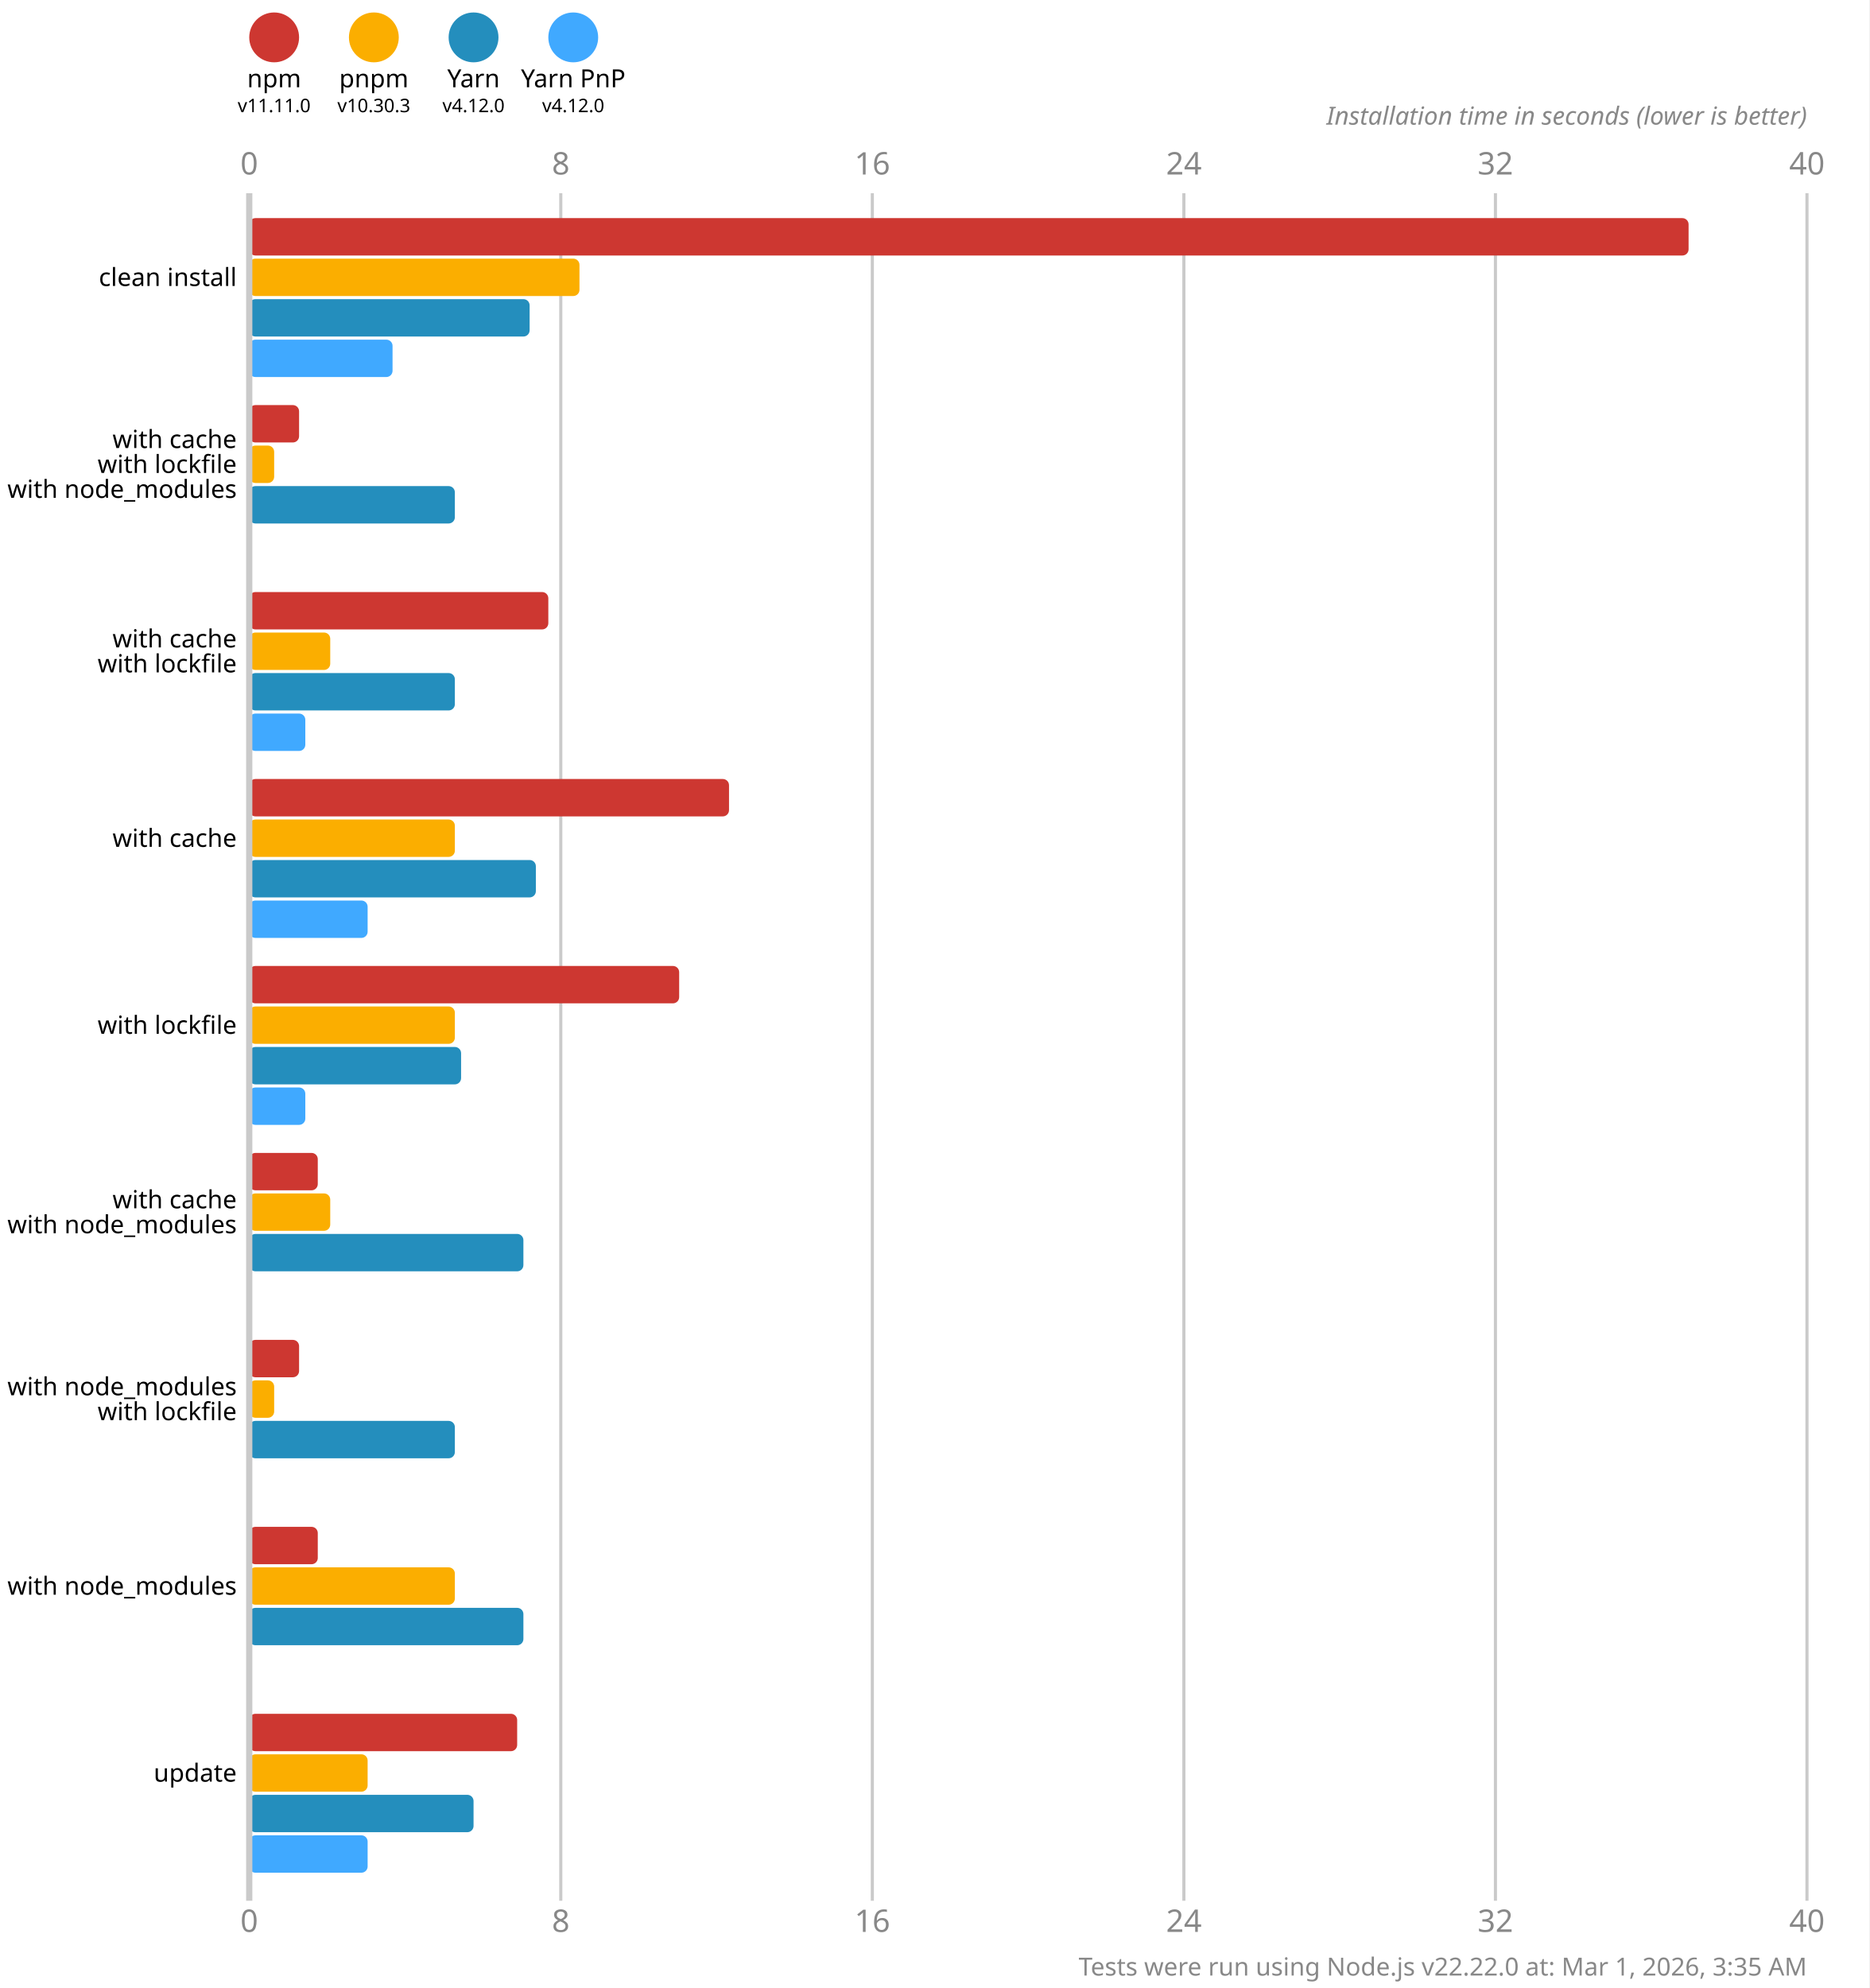
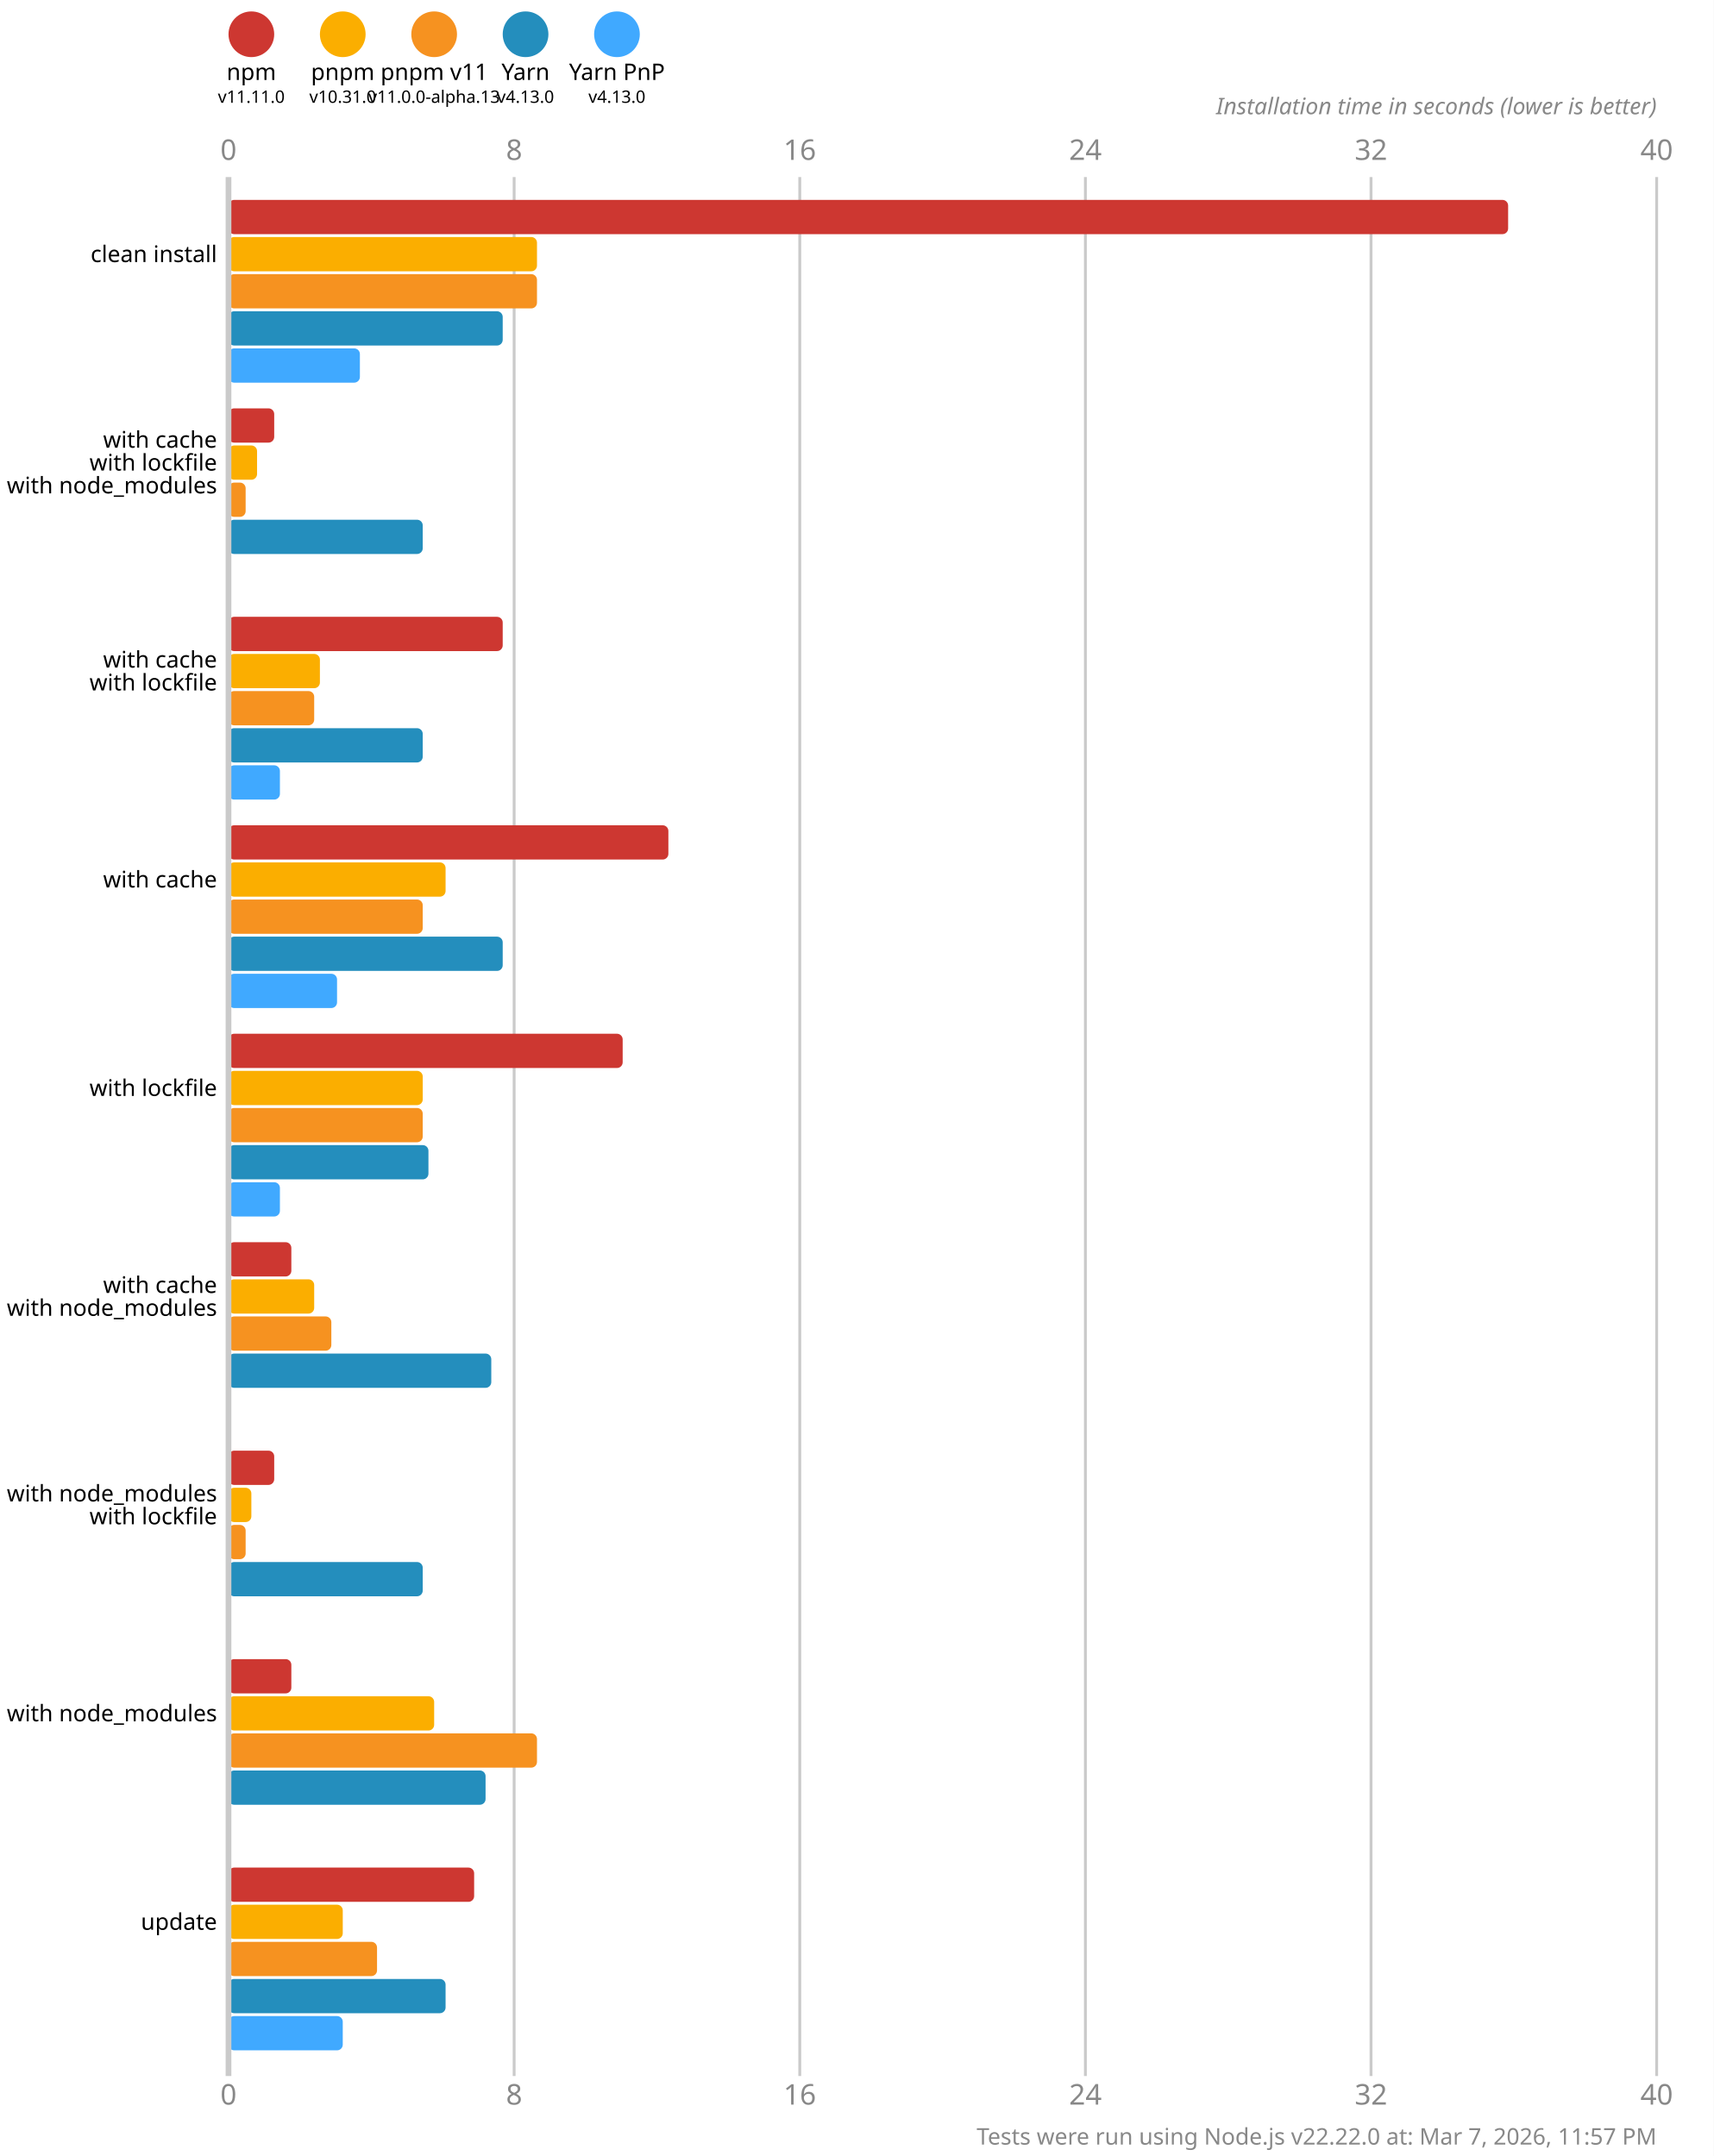
- <svg xmlns="http://www.w3.org/2000/svg" version="1.1" viewBox="0 0 300 319">
+ <svg xmlns="http://www.w3.org/2000/svg" version="1.1" viewBox="0 0 300 377.5">
  <style>
    .font { font-family: sans-serif; }
    .s3 { font-size: 3px; }
    .s4 { font-size: 4px; }
    .s5 { font-size: 5px; }
    .line { stroke: #cacaca; }
    .width { stroke-width: 0.5; }
    .text { fill: #888; }
  </style>
-   <rect x="0" y="0" width="300" height="319" fill="#fff" />
+   <rect x="0" y="0" width="300" height="377.5" fill="#fff" />
  <circle cx="44" cy="6" r="4" fill="#cd3731" />
  <text x="44" y="14" class="font s4" text-anchor="middle">npm</text>
  <text x="44" y="18" class="font s3" text-anchor="middle">v11.11.0</text>
  <circle cx="60" cy="6" r="4" fill="#fbae00" />
  <text x="60" y="14" class="font s4" text-anchor="middle">pnpm</text>
-   <text x="60" y="18" class="font s3" text-anchor="middle">v10.30.3</text>
-   <circle cx="76" cy="6" r="4" fill="#248ebd" />
-   <text x="76" y="14" class="font s4" text-anchor="middle">Yarn</text>
-   <text x="76" y="18" class="font s3" text-anchor="middle">v4.12.0</text>
-   <circle cx="92" cy="6" r="4" fill="#40a9ff" />
-   <text x="92" y="14" class="font s4" text-anchor="middle">Yarn PnP</text>
-   <text x="92" y="18" class="font s3" text-anchor="middle">v4.12.0</text>
+   <text x="60" y="18" class="font s3" text-anchor="middle">v10.31.0</text>
+   <circle cx="76" cy="6" r="4" fill="#f69220" />
+   <text x="76" y="14" class="font s4" text-anchor="middle">pnpm v11</text>
+   <text x="76" y="18" class="font s3" text-anchor="middle">v11.0.0-alpha.13</text>
+   <circle cx="92" cy="6" r="4" fill="#248ebd" />
+   <text x="92" y="14" class="font s4" text-anchor="middle">Yarn</text>
+   <text x="92" y="18" class="font s3" text-anchor="middle">v4.13.0</text>
+   <circle cx="108" cy="6" r="4" fill="#40a9ff" />
+   <text x="108" y="14" class="font s4" text-anchor="middle">Yarn PnP</text>
+   <text x="108" y="18" class="font s3" text-anchor="middle">v4.13.0</text>
  <text x="40" y="28" class="font s5 text" text-anchor="middle">0</text>
-   <text x="40" y="310" class="font s5 text" text-anchor="middle">0</text>
-   <line x1="90" y1="31" x2="90" y2="305" class="line width" />
+   <text x="40" y="368.5" class="font s5 text" text-anchor="middle">0</text>
+   <line x1="90" y1="31" x2="90" y2="363.5" class="line width" />
  <text x="90" y="28" class="font s5 text" text-anchor="middle">8</text>
-   <text x="90" y="310" class="font s5 text" text-anchor="middle">8</text>
-   <line x1="140" y1="31" x2="140" y2="305" class="line width" />
+   <text x="90" y="368.5" class="font s5 text" text-anchor="middle">8</text>
+   <line x1="140" y1="31" x2="140" y2="363.5" class="line width" />
  <text x="140" y="28" class="font s5 text" text-anchor="middle">16</text>
-   <text x="140" y="310" class="font s5 text" text-anchor="middle">16</text>
-   <line x1="190" y1="31" x2="190" y2="305" class="line width" />
+   <text x="140" y="368.5" class="font s5 text" text-anchor="middle">16</text>
+   <line x1="190" y1="31" x2="190" y2="363.5" class="line width" />
  <text x="190" y="28" class="font s5 text" text-anchor="middle">24</text>
-   <text x="190" y="310" class="font s5 text" text-anchor="middle">24</text>
-   <line x1="240" y1="31" x2="240" y2="305" class="line width" />
+   <text x="190" y="368.5" class="font s5 text" text-anchor="middle">24</text>
+   <line x1="240" y1="31" x2="240" y2="363.5" class="line width" />
  <text x="240" y="28" class="font s5 text" text-anchor="middle">32</text>
-   <text x="240" y="310" class="font s5 text" text-anchor="middle">32</text>
-   <line x1="290" y1="31" x2="290" y2="305" class="line width" />
+   <text x="240" y="368.5" class="font s5 text" text-anchor="middle">32</text>
+   <line x1="290" y1="31" x2="290" y2="363.5" class="line width" />
  <text x="290" y="28" class="font s5 text" text-anchor="middle">40</text>
-   <text x="290" y="310" class="font s5 text" text-anchor="middle">40</text>
+   <text x="290" y="368.5" class="font s5 text" text-anchor="middle">40</text>
  <text x="290" y="20" class="font s4 text" font-style="italic" text-anchor="end">Installation time in seconds (lower is better)</text>
-   <rect x="40" y="35" width="231" height="6" fill="#cd3731" rx="1" ry="1" />
-   <rect x="40" y="41.5" width="53" height="6" fill="#fbae00" rx="1" ry="1" />
-   <rect x="40" y="48" width="45" height="6" fill="#248ebd" rx="1" ry="1" />
-   <rect x="40" y="54.5" width="23" height="6" fill="#40a9ff" rx="1" ry="1" />
-   <rect x="40" y="65" width="8" height="6" fill="#cd3731" rx="1" ry="1" />
-   <rect x="40" y="71.5" width="4" height="6" fill="#fbae00" rx="1" ry="1" />
-   <rect x="40" y="78" width="33" height="6" fill="#248ebd" rx="1" ry="1" />
-   <rect x="40" y="84.5" width="0" height="6" fill="#40a9ff" rx="1" ry="1" />
-   <rect x="40" y="95" width="48" height="6" fill="#cd3731" rx="1" ry="1" />
-   <rect x="40" y="101.5" width="13" height="6" fill="#fbae00" rx="1" ry="1" />
-   <rect x="40" y="108" width="33" height="6" fill="#248ebd" rx="1" ry="1" />
-   <rect x="40" y="114.5" width="9" height="6" fill="#40a9ff" rx="1" ry="1" />
-   <rect x="40" y="125" width="77" height="6" fill="#cd3731" rx="1" ry="1" />
-   <rect x="40" y="131.5" width="33" height="6" fill="#fbae00" rx="1" ry="1" />
-   <rect x="40" y="138" width="46" height="6" fill="#248ebd" rx="1" ry="1" />
-   <rect x="40" y="144.5" width="19" height="6" fill="#40a9ff" rx="1" ry="1" />
-   <rect x="40" y="155" width="69" height="6" fill="#cd3731" rx="1" ry="1" />
-   <rect x="40" y="161.5" width="33" height="6" fill="#fbae00" rx="1" ry="1" />
-   <rect x="40" y="168" width="34" height="6" fill="#248ebd" rx="1" ry="1" />
-   <rect x="40" y="174.5" width="9" height="6" fill="#40a9ff" rx="1" ry="1" />
-   <rect x="40" y="185" width="11" height="6" fill="#cd3731" rx="1" ry="1" />
-   <rect x="40" y="191.5" width="13" height="6" fill="#fbae00" rx="1" ry="1" />
-   <rect x="40" y="198" width="44" height="6" fill="#248ebd" rx="1" ry="1" />
-   <rect x="40" y="204.5" width="0" height="6" fill="#40a9ff" rx="1" ry="1" />
-   <rect x="40" y="215" width="8" height="6" fill="#cd3731" rx="1" ry="1" />
-   <rect x="40" y="221.5" width="4" height="6" fill="#fbae00" rx="1" ry="1" />
-   <rect x="40" y="228" width="33" height="6" fill="#248ebd" rx="1" ry="1" />
-   <rect x="40" y="234.5" width="0" height="6" fill="#40a9ff" rx="1" ry="1" />
-   <rect x="40" y="245" width="11" height="6" fill="#cd3731" rx="1" ry="1" />
-   <rect x="40" y="251.5" width="33" height="6" fill="#fbae00" rx="1" ry="1" />
-   <rect x="40" y="258" width="44" height="6" fill="#248ebd" rx="1" ry="1" />
-   <rect x="40" y="264.5" width="0" height="6" fill="#40a9ff" rx="1" ry="1" />
-   <rect x="40" y="275" width="43" height="6" fill="#cd3731" rx="1" ry="1" />
-   <rect x="40" y="281.5" width="19" height="6" fill="#fbae00" rx="1" ry="1" />
-   <rect x="40" y="288" width="36" height="6" fill="#248ebd" rx="1" ry="1" />
-   <rect x="40" y="294.5" width="19" height="6" fill="#40a9ff" rx="1" ry="1" />
-   <line x1="40" y1="31" x2="40" y2="305" class="line" />
+   <rect x="40" y="35" width="224" height="6" fill="#cd3731" rx="1" ry="1" />
+   <rect x="40" y="41.5" width="54" height="6" fill="#fbae00" rx="1" ry="1" />
+   <rect x="40" y="48" width="54" height="6" fill="#f69220" rx="1" ry="1" />
+   <rect x="40" y="54.5" width="48" height="6" fill="#248ebd" rx="1" ry="1" />
+   <rect x="40" y="61" width="23" height="6" fill="#40a9ff" rx="1" ry="1" />
+   <rect x="40" y="71.5" width="8" height="6" fill="#cd3731" rx="1" ry="1" />
+   <rect x="40" y="78" width="5" height="6" fill="#fbae00" rx="1" ry="1" />
+   <rect x="40" y="84.5" width="3" height="6" fill="#f69220" rx="1" ry="1" />
+   <rect x="40" y="91" width="34" height="6" fill="#248ebd" rx="1" ry="1" />
+   <rect x="40" y="97.5" width="0" height="6" fill="#40a9ff" rx="1" ry="1" />
+   <rect x="40" y="108" width="48" height="6" fill="#cd3731" rx="1" ry="1" />
+   <rect x="40" y="114.5" width="16" height="6" fill="#fbae00" rx="1" ry="1" />
+   <rect x="40" y="121" width="15" height="6" fill="#f69220" rx="1" ry="1" />
+   <rect x="40" y="127.5" width="34" height="6" fill="#248ebd" rx="1" ry="1" />
+   <rect x="40" y="134" width="9" height="6" fill="#40a9ff" rx="1" ry="1" />
+   <rect x="40" y="144.5" width="77" height="6" fill="#cd3731" rx="1" ry="1" />
+   <rect x="40" y="151" width="38" height="6" fill="#fbae00" rx="1" ry="1" />
+   <rect x="40" y="157.5" width="34" height="6" fill="#f69220" rx="1" ry="1" />
+   <rect x="40" y="164" width="48" height="6" fill="#248ebd" rx="1" ry="1" />
+   <rect x="40" y="170.5" width="19" height="6" fill="#40a9ff" rx="1" ry="1" />
+   <rect x="40" y="181" width="69" height="6" fill="#cd3731" rx="1" ry="1" />
+   <rect x="40" y="187.5" width="34" height="6" fill="#fbae00" rx="1" ry="1" />
+   <rect x="40" y="194" width="34" height="6" fill="#f69220" rx="1" ry="1" />
+   <rect x="40" y="200.5" width="35" height="6" fill="#248ebd" rx="1" ry="1" />
+   <rect x="40" y="207" width="9" height="6" fill="#40a9ff" rx="1" ry="1" />
+   <rect x="40" y="217.5" width="11" height="6" fill="#cd3731" rx="1" ry="1" />
+   <rect x="40" y="224" width="15" height="6" fill="#fbae00" rx="1" ry="1" />
+   <rect x="40" y="230.5" width="18" height="6" fill="#f69220" rx="1" ry="1" />
+   <rect x="40" y="237" width="46" height="6" fill="#248ebd" rx="1" ry="1" />
+   <rect x="40" y="243.5" width="0" height="6" fill="#40a9ff" rx="1" ry="1" />
+   <rect x="40" y="254" width="8" height="6" fill="#cd3731" rx="1" ry="1" />
+   <rect x="40" y="260.5" width="4" height="6" fill="#fbae00" rx="1" ry="1" />
+   <rect x="40" y="267" width="3" height="6" fill="#f69220" rx="1" ry="1" />
+   <rect x="40" y="273.5" width="34" height="6" fill="#248ebd" rx="1" ry="1" />
+   <rect x="40" y="280" width="0" height="6" fill="#40a9ff" rx="1" ry="1" />
+   <rect x="40" y="290.5" width="11" height="6" fill="#cd3731" rx="1" ry="1" />
+   <rect x="40" y="297" width="36" height="6" fill="#fbae00" rx="1" ry="1" />
+   <rect x="40" y="303.5" width="54" height="6" fill="#f69220" rx="1" ry="1" />
+   <rect x="40" y="310" width="45" height="6" fill="#248ebd" rx="1" ry="1" />
+   <rect x="40" y="316.5" width="0" height="6" fill="#40a9ff" rx="1" ry="1" />
+   <rect x="40" y="327" width="43" height="6" fill="#cd3731" rx="1" ry="1" />
+   <rect x="40" y="333.5" width="20" height="6" fill="#fbae00" rx="1" ry="1" />
+   <rect x="40" y="340" width="26" height="6" fill="#f69220" rx="1" ry="1" />
+   <rect x="40" y="346.5" width="38" height="6" fill="#248ebd" rx="1" ry="1" />
+   <rect x="40" y="353" width="20" height="6" fill="#40a9ff" rx="1" ry="1" />
+   <line x1="40" y1="31" x2="40" y2="363.5" class="line" />
  <text x="38" y="44.5" class="font s4" dominant-baseline="middle" text-anchor="end">clean install</text>
-   <text x="38" y="70.5" class="font s4" dominant-baseline="middle" text-anchor="end">with cache</text>
-   <text x="38" y="74.5" class="font s4" dominant-baseline="middle" text-anchor="end">with lockfile</text>
-   <text x="38" y="78.5" class="font s4" dominant-baseline="middle" text-anchor="end">with node_modules</text>
-   <text x="38" y="102.5" class="font s4" dominant-baseline="middle" text-anchor="end">with cache</text>
-   <text x="38" y="106.5" class="font s4" dominant-baseline="middle" text-anchor="end">with lockfile</text>
-   <text x="38" y="134.5" class="font s4" dominant-baseline="middle" text-anchor="end">with cache</text>
-   <text x="38" y="164.5" class="font s4" dominant-baseline="middle" text-anchor="end">with lockfile</text>
-   <text x="38" y="192.5" class="font s4" dominant-baseline="middle" text-anchor="end">with cache</text>
-   <text x="38" y="196.5" class="font s4" dominant-baseline="middle" text-anchor="end">with node_modules</text>
-   <text x="38" y="222.5" class="font s4" dominant-baseline="middle" text-anchor="end">with node_modules</text>
-   <text x="38" y="226.5" class="font s4" dominant-baseline="middle" text-anchor="end">with lockfile</text>
-   <text x="38" y="254.5" class="font s4" dominant-baseline="middle" text-anchor="end">with node_modules</text>
-   <text x="38" y="284.5" class="font s4" dominant-baseline="middle" text-anchor="end">update</text>
-   <text x="290" y="317" class="font s4 text" text-anchor="end">Tests were run using Node.js v22.22.0 at: Mar 1, 2026, 3:35 AM</text>
+   <text x="38" y="77" class="font s4" dominant-baseline="middle" text-anchor="end">with cache</text>
+   <text x="38" y="81" class="font s4" dominant-baseline="middle" text-anchor="end">with lockfile</text>
+   <text x="38" y="85" class="font s4" dominant-baseline="middle" text-anchor="end">with node_modules</text>
+   <text x="38" y="115.5" class="font s4" dominant-baseline="middle" text-anchor="end">with cache</text>
+   <text x="38" y="119.5" class="font s4" dominant-baseline="middle" text-anchor="end">with lockfile</text>
+   <text x="38" y="154" class="font s4" dominant-baseline="middle" text-anchor="end">with cache</text>
+   <text x="38" y="190.5" class="font s4" dominant-baseline="middle" text-anchor="end">with lockfile</text>
+   <text x="38" y="225" class="font s4" dominant-baseline="middle" text-anchor="end">with cache</text>
+   <text x="38" y="229" class="font s4" dominant-baseline="middle" text-anchor="end">with node_modules</text>
+   <text x="38" y="261.5" class="font s4" dominant-baseline="middle" text-anchor="end">with node_modules</text>
+   <text x="38" y="265.5" class="font s4" dominant-baseline="middle" text-anchor="end">with lockfile</text>
+   <text x="38" y="300" class="font s4" dominant-baseline="middle" text-anchor="end">with node_modules</text>
+   <text x="38" y="336.5" class="font s4" dominant-baseline="middle" text-anchor="end">update</text>
+   <text x="290" y="375.5" class="font s4 text" text-anchor="end">Tests were run using Node.js v22.22.0 at: Mar 7, 2026, 11:57 PM</text>
</svg>
